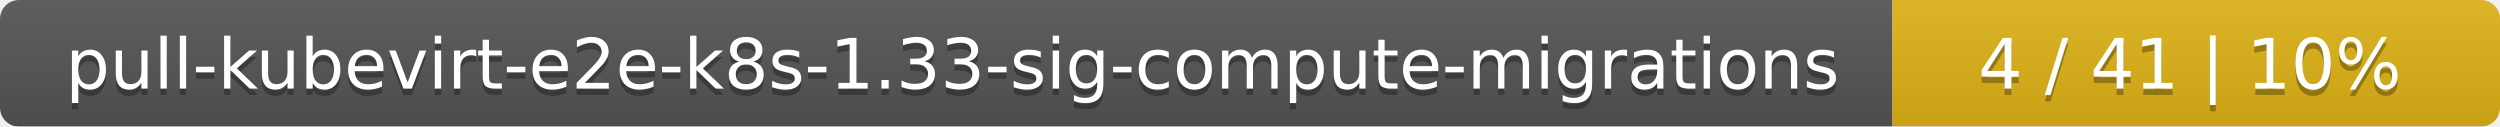
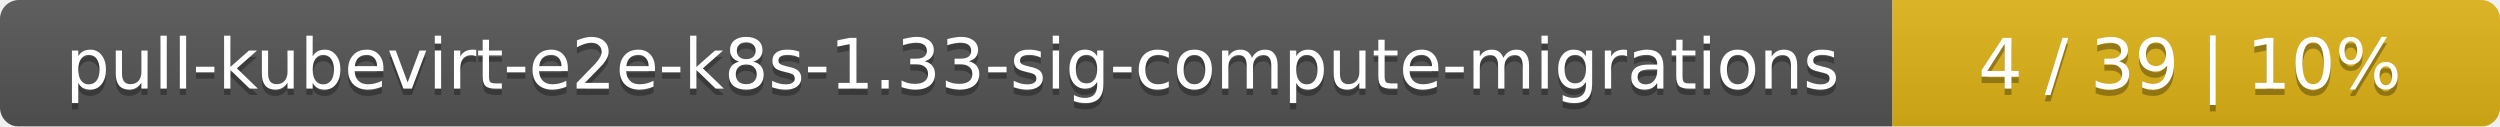
<svg xmlns="http://www.w3.org/2000/svg" width="395" height="20">
  <linearGradient id="smooth" x2="0" y2="100%">
    <stop offset="0" stop-color="#bbb" stop-opacity=".1" />
    <stop offset="1" stop-opacity=".1" />
  </linearGradient>
  <mask id="round">
    <rect width="395" height="20" rx="3" fill="#fff" />
  </mask>
  <g mask="url(#round)">
    <rect width="299" height="20" fill="#555" />
    <rect x="299" width="96" height="20" fill="#dfb317" />
    <rect width="395" height="20" fill="url(#smooth)" />
  </g>
  <g fill="#fff" text-anchor="middle" font-family="DejaVu Sans,Verdana,Geneva,sans-serif" font-size="11">
    <text x="150.5" y="15" fill="#010101" fill-opacity=".3">pull-kubevirt-e2e-k8s-1.33-sig-compute-migrations</text>
    <text x="150.5" y="14">pull-kubevirt-e2e-k8s-1.33-sig-compute-migrations</text>
-     <text x="346" y="15" fill="#010101" fill-opacity=".3">4 / 41    |    10%</text>
-     <text x="346" y="14">4 / 41    |    10%</text>
+     <text x="346" y="15" fill="#010101" fill-opacity=".3">4 / 39    |    10%</text>
+     <text x="346" y="14">4 / 39    |    10%</text>
  </g>
</svg>
